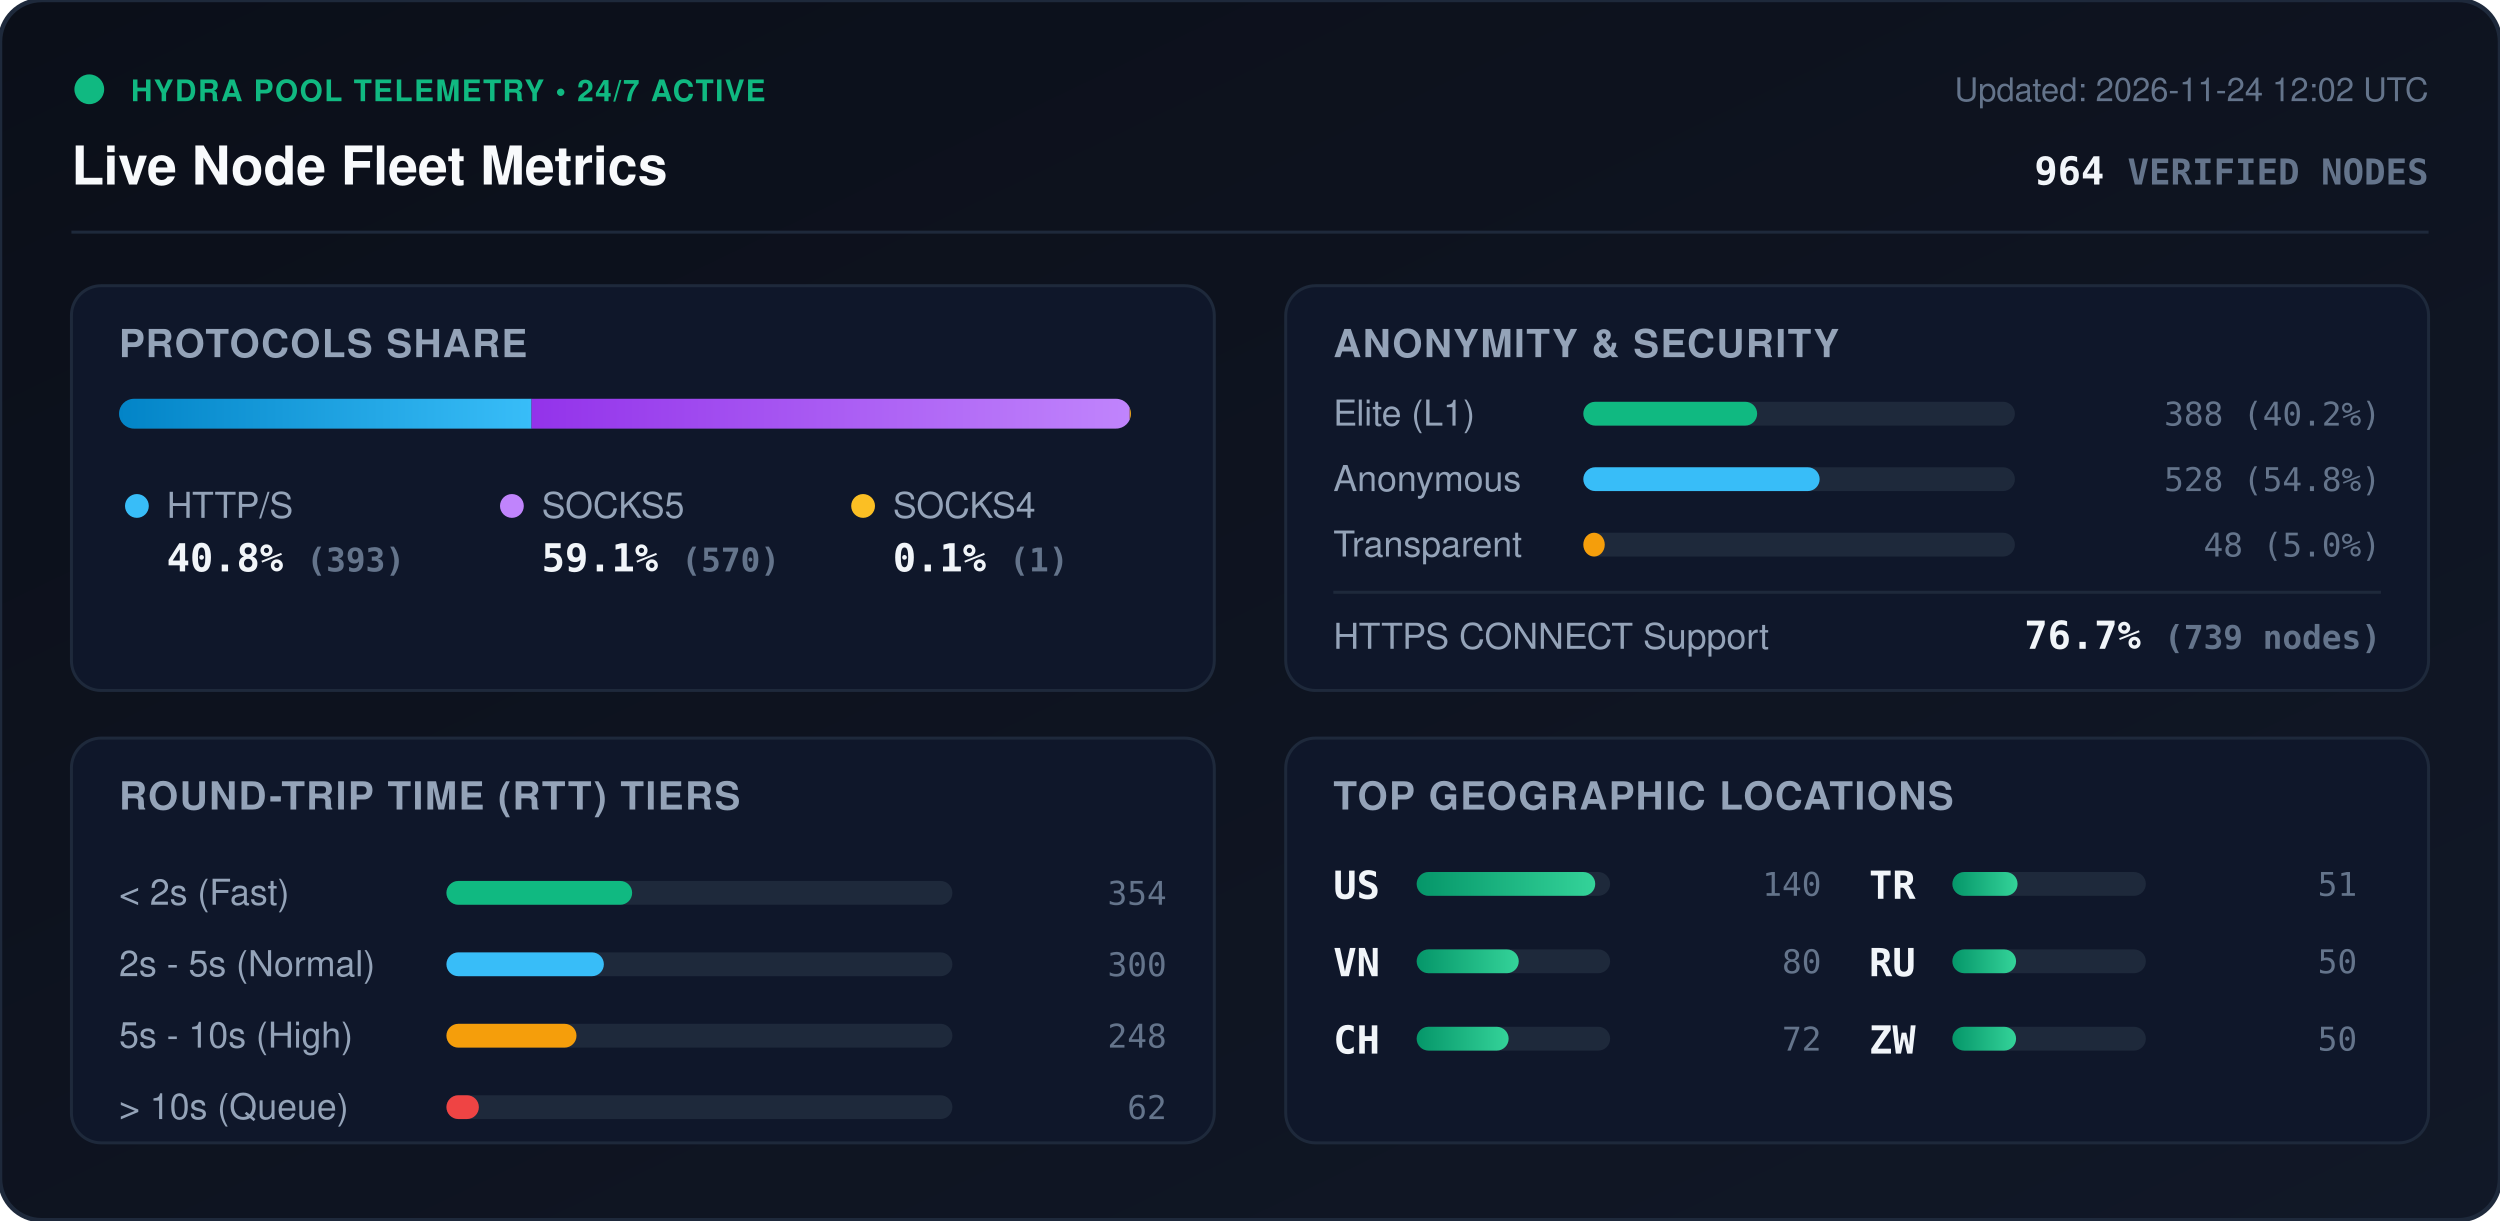
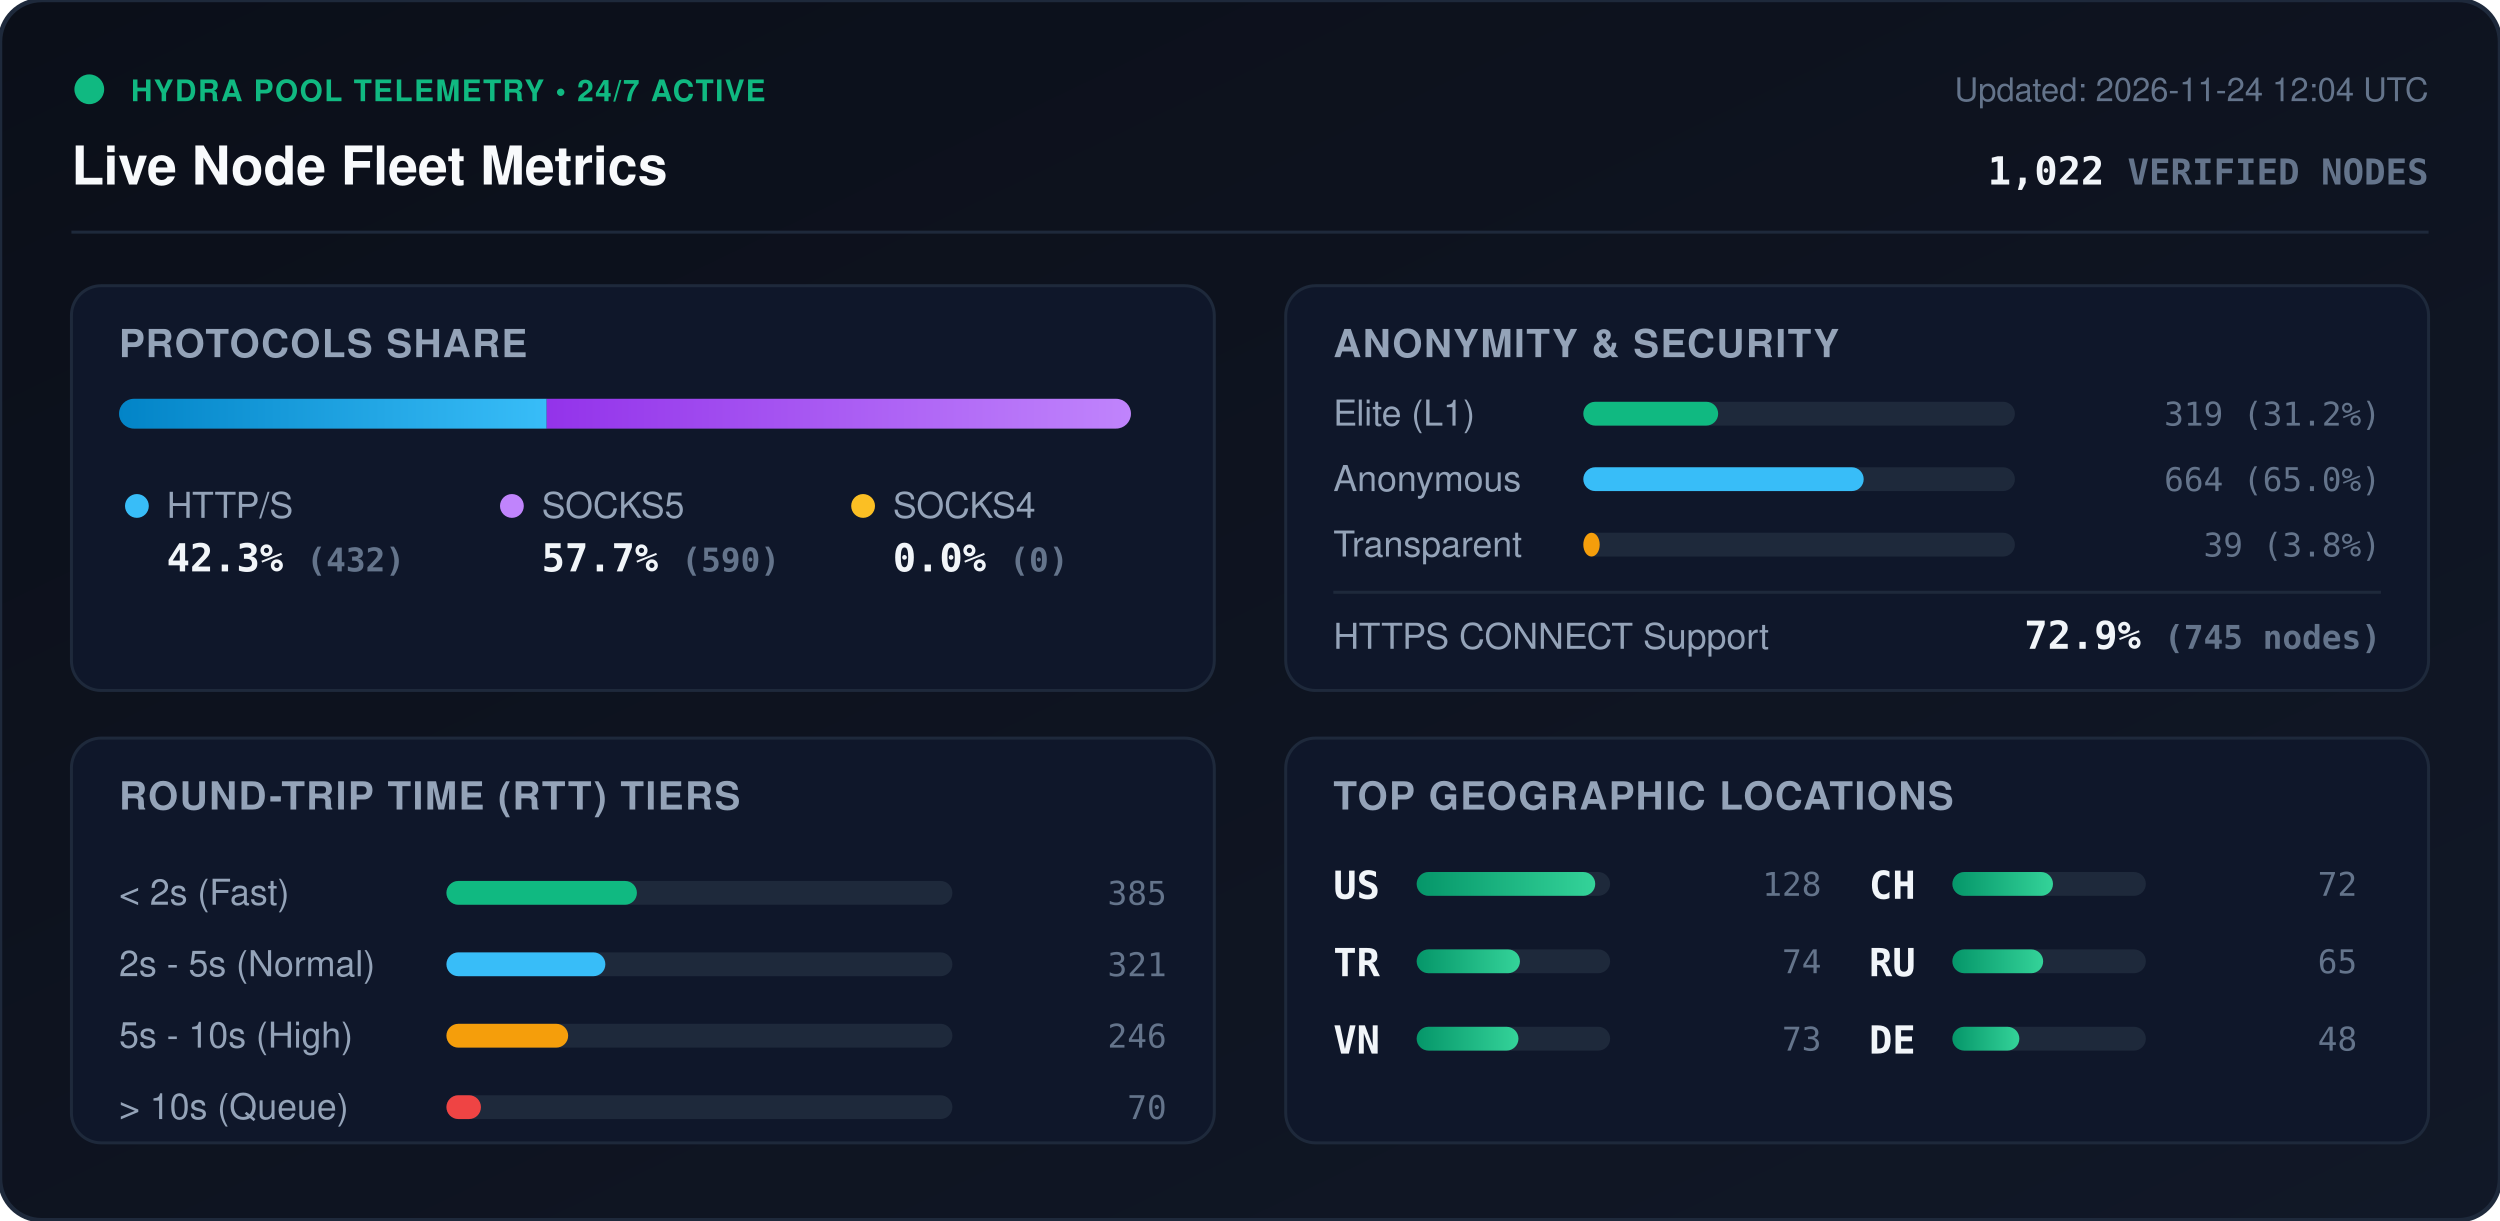
<svg xmlns="http://www.w3.org/2000/svg" viewBox="0 0 840 410" width="840" height="410" style="max-width: 100%; height: auto;">
  <defs>
    <linearGradient id="bg" x1="0%" y1="0%" x2="100%" y2="100%">
      <stop offset="0%" stop-color="#0b0f19" />
      <stop offset="100%" stop-color="#111827" />
    </linearGradient>
    <linearGradient id="bar-http" x1="0%" y1="0%" x2="100%" y2="0%">
      <stop offset="0%" stop-color="#0284c7" />
      <stop offset="100%" stop-color="#38bdf8" />
    </linearGradient>
    <linearGradient id="bar-socks5" x1="0%" y1="0%" x2="100%" y2="0%">
      <stop offset="0%" stop-color="#9333ea" />
      <stop offset="100%" stop-color="#c084fc" />
    </linearGradient>
    <linearGradient id="bar-socks4" x1="0%" y1="0%" x2="100%" y2="0%">
      <stop offset="0%" stop-color="#d97706" />
      <stop offset="100%" stop-color="#fbbf24" />
    </linearGradient>
    <linearGradient id="bar-green" x1="0%" y1="0%" x2="100%" y2="0%">
      <stop offset="0%" stop-color="#059669" />
      <stop offset="100%" stop-color="#34d399" />
    </linearGradient>
    <clipPath id="prog-track-clip">
      <rect width="340.0" height="10" rx="5" />
    </clipPath>
    <style>
      .title { font: 700 18px -apple-system, BlinkMacSystemFont, 'Segoe UI', Helvetica, Arial, sans-serif; fill: #f8fafc; }
      .sub { font: 500 11px -apple-system, BlinkMacSystemFont, 'Segoe UI', Helvetica, Arial, sans-serif; fill: #64748b; }
      .section-hdr { font: 600 13px -apple-system, BlinkMacSystemFont, 'Segoe UI', Helvetica, Arial, sans-serif; fill: #94a3b8; letter-spacing: 0.5px; }
      .metric-val { font: 700 13px -apple-system, BlinkMacSystemFont, 'Segoe UI', Helvetica, Arial, sans-serif; fill: #f1f5f9; }
      .metric-lbl { font: 500 12px -apple-system, BlinkMacSystemFont, 'Segoe UI', Helvetica, Arial, sans-serif; fill: #94a3b8; }
      .badge-txt { font: 700 10px -apple-system, BlinkMacSystemFont, 'Segoe UI', Helvetica, Arial, sans-serif; fill: #10b981; letter-spacing: 0.5px; }
      .mono { font-family: ui-monospace, SFMono-Regular, Menlo, Monaco, Consolas, monospace; }
      .pulse { animation: beacon 2s infinite ease-in-out; }
      @keyframes beacon { 0%, 100% { opacity: 1; } 50% { opacity: 0.35; } }
    </style>
  </defs>
  <rect width="840" height="410" rx="14" fill="url(#bg)" stroke="#1e293b" stroke-width="1.5" />
  <g transform="translate(24, 24)">
    <circle cx="6" cy="6" r="5" fill="#10b981" class="pulse" />
    <text x="20" y="10" class="badge-txt">HYDRA POOL TELEMETRY • 24/7 ACTIVE</text>
    <text x="0" y="38" class="title">Live Node Fleet Metrics</text>
-     <text x="792" y="10" text-anchor="end" class="sub">Updated: 2026-11-24 12:02 UTC</text>
-     <text x="792" y="38" text-anchor="end" class="metric-val mono" fill="#38bdf8">964 <tspan font-size="12" fill="#64748b">VERIFIED NODES</tspan>
+     <text x="792" y="10" text-anchor="end" class="sub">Updated: 2026-11-24 12:04 UTC</text>
+     <text x="792" y="38" text-anchor="end" class="metric-val mono" fill="#38bdf8">1,022 <tspan font-size="12" fill="#64748b">VERIFIED NODES</tspan>
    </text>
  </g>
  <line x1="24" y1="78" x2="816" y2="78" stroke="#1e293b" stroke-width="1" />
  <g transform="translate(24, 96)">
    <rect width="384" height="136" rx="10" fill="#0f172a" stroke="#1e293b" />
    <text x="16" y="24" class="section-hdr">PROTOCOLS SHARE</text>
    <g transform="translate(16, 38)">
      <rect width="340.0" height="10" rx="5" fill="#1e293b" />
      <g clip-path="url(#prog-track-clip)">
-         <rect x="0" width="138.6" height="10" fill="url(#bar-http)" />
-         <rect x="138.6" width="201.0" height="10" fill="url(#bar-socks5)" />
-         <rect x="339.6" width="0.4" height="10" fill="url(#bar-socks4)" />
+         <rect x="0" width="143.7" height="10" fill="url(#bar-http)" />
+         <rect x="143.7" width="196.3" height="10" fill="url(#bar-socks5)" />
+         <rect x="340.0" width="0.0" height="10" fill="url(#bar-socks4)" />
      </g>
    </g>
    <g transform="translate(16, 68)">
      <circle cx="6" cy="6" r="4" fill="#38bdf8" />
      <text x="16" y="10" class="metric-lbl">HTTP/S</text>
-       <text x="16" y="28" class="metric-val mono">40.8% <tspan font-size="11" fill="#64748b">(393)</tspan>
+       <text x="16" y="28" class="metric-val mono">42.3% <tspan font-size="11" fill="#64748b">(432)</tspan>
      </text>
      <circle cx="132" cy="6" r="4" fill="#c084fc" />
      <text x="142" y="10" class="metric-lbl">SOCKS5</text>
-       <text x="142" y="28" class="metric-val mono">59.1% <tspan font-size="11" fill="#64748b">(570)</tspan>
+       <text x="142" y="28" class="metric-val mono">57.7% <tspan font-size="11" fill="#64748b">(590)</tspan>
      </text>
      <circle cx="250" cy="6" r="4" fill="#fbbf24" />
      <text x="260" y="10" class="metric-lbl">SOCKS4</text>
-       <text x="260" y="28" class="metric-val mono">0.1% <tspan font-size="11" fill="#64748b">(1)</tspan>
+       <text x="260" y="28" class="metric-val mono">0.0% <tspan font-size="11" fill="#64748b">(0)</tspan>
      </text>
    </g>
  </g>
  <g transform="translate(432, 96)">
    <rect width="384" height="136" rx="10" fill="#0f172a" stroke="#1e293b" />
    <text x="16" y="24" class="section-hdr">ANONYMITY &amp; SECURITY</text>
    <text x="16" y="47" class="metric-lbl">Elite (L1)</text>
    <rect x="100" y="39" width="145.0" height="8" rx="4" fill="#1e293b" />
-     <rect x="100" y="39" width="58.4" height="8" rx="4" fill="#10b981" />
-     <text x="368" y="47" text-anchor="end" class="mono sub" fill="#e2e8f0">388 (40.2%)</text>
+     <rect x="100" y="39" width="45.3" height="8" rx="4" fill="#10b981" />
+     <text x="368" y="47" text-anchor="end" class="mono sub" fill="#e2e8f0">319 (31.2%)</text>
    <text x="16" y="69" class="metric-lbl">Anonymous</text>
    <rect x="100" y="61" width="145.0" height="8" rx="4" fill="#1e293b" />
-     <rect x="100" y="61" width="79.4" height="8" rx="4" fill="#38bdf8" />
-     <text x="368" y="69" text-anchor="end" class="mono sub" fill="#e2e8f0">528 (54.8%)</text>
+     <rect x="100" y="61" width="94.2" height="8" rx="4" fill="#38bdf8" />
+     <text x="368" y="69" text-anchor="end" class="mono sub" fill="#e2e8f0">664 (65.0%)</text>
    <text x="16" y="91" class="metric-lbl">Transparent</text>
    <rect x="100" y="83" width="145.0" height="8" rx="4" fill="#1e293b" />
-     <rect x="100" y="83" width="7.2" height="8" rx="4" fill="#f59e0b" />
-     <text x="368" y="91" text-anchor="end" class="mono sub" fill="#e2e8f0">48 (5.0%)</text>
+     <rect x="100" y="83" width="5.5" height="8" rx="4" fill="#f59e0b" />
+     <text x="368" y="91" text-anchor="end" class="mono sub" fill="#e2e8f0">39 (3.8%)</text>
    <line x1="16" y1="103" x2="368" y2="103" stroke="#1e293b" stroke-width="1" />
    <text x="16" y="122" class="metric-lbl">HTTPS CONNECT Support</text>
-     <text x="368" y="122" text-anchor="end" class="metric-val mono" fill="#34d399">76.7% <tspan font-size="11" fill="#64748b">(739 nodes)</tspan>
+     <text x="368" y="122" text-anchor="end" class="metric-val mono" fill="#34d399">72.9% <tspan font-size="11" fill="#64748b">(745 nodes)</tspan>
    </text>
  </g>
  <g transform="translate(24, 248)">
    <rect width="384" height="136" rx="10" fill="#0f172a" stroke="#1e293b" />
    <text x="16" y="24" class="section-hdr">ROUND-TRIP TIME (RTT) TIERS</text>
    <g transform="translate(16, 42)">
      <text x="0" y="14" class="metric-lbl">&lt; 2s (Fast)</text>
      <rect x="110" y="6" width="170" height="8" rx="4" fill="#1e293b" />
-       <rect x="110" y="6" width="62.4" height="8" rx="4" fill="#10b981" />
-       <text x="352" y="14" text-anchor="end" class="mono sub">354</text>
+       <rect x="110" y="6" width="64.0" height="8" rx="4" fill="#10b981" />
+       <text x="352" y="14" text-anchor="end" class="mono sub">385</text>
      <text x="0" y="38" class="metric-lbl">2s - 5s (Normal)</text>
      <rect x="110" y="30" width="170" height="8" rx="4" fill="#1e293b" />
-       <rect x="110" y="30" width="52.9" height="8" rx="4" fill="#38bdf8" />
-       <text x="352" y="38" text-anchor="end" class="mono sub">300</text>
+       <rect x="110" y="30" width="53.4" height="8" rx="4" fill="#38bdf8" />
+       <text x="352" y="38" text-anchor="end" class="mono sub">321</text>
      <text x="0" y="62" class="metric-lbl">5s - 10s (High)</text>
      <rect x="110" y="54" width="170" height="8" rx="4" fill="#1e293b" />
-       <rect x="110" y="54" width="43.7" height="8" rx="4" fill="#f59e0b" />
-       <text x="352" y="62" text-anchor="end" class="mono sub">248</text>
+       <rect x="110" y="54" width="40.9" height="8" rx="4" fill="#f59e0b" />
+       <text x="352" y="62" text-anchor="end" class="mono sub">246</text>
      <text x="0" y="86" class="metric-lbl">&gt; 10s (Queue)</text>
      <rect x="110" y="78" width="170" height="8" rx="4" fill="#1e293b" />
-       <rect x="110" y="78" width="10.9" height="8" rx="4" fill="#ef4444" />
-       <text x="352" y="86" text-anchor="end" class="mono sub">62</text>
+       <rect x="110" y="78" width="11.6" height="8" rx="4" fill="#ef4444" />
+       <text x="352" y="86" text-anchor="end" class="mono sub">70</text>
    </g>
  </g>
  <g transform="translate(432, 248)">
    <rect width="384" height="136" rx="10" fill="#0f172a" stroke="#1e293b" />
    <text x="16" y="24" class="section-hdr">TOP GEOGRAPHIC LOCATIONS</text>
    <g transform="translate(16, 42)">
      <g transform="translate(0, 0)">
        <text x="0" y="12" class="mono metric-val" font-size="12">US</text>
        <rect x="28" y="3" width="65" height="8" rx="4" fill="#1e293b" />
        <rect x="28" y="3" width="60.0" height="8" rx="4" fill="url(#bar-green)" />
-         <text x="164" y="11" text-anchor="end" class="mono sub">140</text>
+         <text x="164" y="11" text-anchor="end" class="mono sub">128</text>
      </g>
      <g transform="translate(0, 26)">
+         <text x="0" y="12" class="mono metric-val" font-size="12">TR</text>
+         <rect x="28" y="3" width="65" height="8" rx="4" fill="#1e293b" />
+         <rect x="28" y="3" width="34.7" height="8" rx="4" fill="url(#bar-green)" />
+         <text x="164" y="11" text-anchor="end" class="mono sub">74</text>
+       </g>
+       <g transform="translate(0, 52)">
        <text x="0" y="12" class="mono metric-val" font-size="12">VN</text>
        <rect x="28" y="3" width="65" height="8" rx="4" fill="#1e293b" />
-         <rect x="28" y="3" width="34.3" height="8" rx="4" fill="url(#bar-green)" />
-         <text x="164" y="11" text-anchor="end" class="mono sub">80</text>
+         <rect x="28" y="3" width="34.2" height="8" rx="4" fill="url(#bar-green)" />
+         <text x="164" y="11" text-anchor="end" class="mono sub">73</text>
      </g>
-       <g transform="translate(0, 52)">
+       <g transform="translate(180, 0)">
        <text x="0" y="12" class="mono metric-val" font-size="12">CH</text>
        <rect x="28" y="3" width="65" height="8" rx="4" fill="#1e293b" />
-         <rect x="28" y="3" width="30.9" height="8" rx="4" fill="url(#bar-green)" />
+         <rect x="28" y="3" width="33.8" height="8" rx="4" fill="url(#bar-green)" />
        <text x="164" y="11" text-anchor="end" class="mono sub">72</text>
-       </g>
-       <g transform="translate(180, 0)">
-         <text x="0" y="12" class="mono metric-val" font-size="12">TR</text>
-         <rect x="28" y="3" width="65" height="8" rx="4" fill="#1e293b" />
-         <rect x="28" y="3" width="21.9" height="8" rx="4" fill="url(#bar-green)" />
-         <text x="164" y="11" text-anchor="end" class="mono sub">51</text>
      </g>
      <g transform="translate(180, 26)">
        <text x="0" y="12" class="mono metric-val" font-size="12">RU</text>
        <rect x="28" y="3" width="65" height="8" rx="4" fill="#1e293b" />
-         <rect x="28" y="3" width="21.4" height="8" rx="4" fill="url(#bar-green)" />
-         <text x="164" y="11" text-anchor="end" class="mono sub">50</text>
+         <rect x="28" y="3" width="30.5" height="8" rx="4" fill="url(#bar-green)" />
+         <text x="164" y="11" text-anchor="end" class="mono sub">65</text>
      </g>
      <g transform="translate(180, 52)">
-         <text x="0" y="12" class="mono metric-val" font-size="12">ZW</text>
+         <text x="0" y="12" class="mono metric-val" font-size="12">DE</text>
        <rect x="28" y="3" width="65" height="8" rx="4" fill="#1e293b" />
-         <rect x="28" y="3" width="21.4" height="8" rx="4" fill="url(#bar-green)" />
-         <text x="164" y="11" text-anchor="end" class="mono sub">50</text>
+         <rect x="28" y="3" width="22.5" height="8" rx="4" fill="url(#bar-green)" />
+         <text x="164" y="11" text-anchor="end" class="mono sub">48</text>
      </g>
    </g>
  </g>
</svg>
